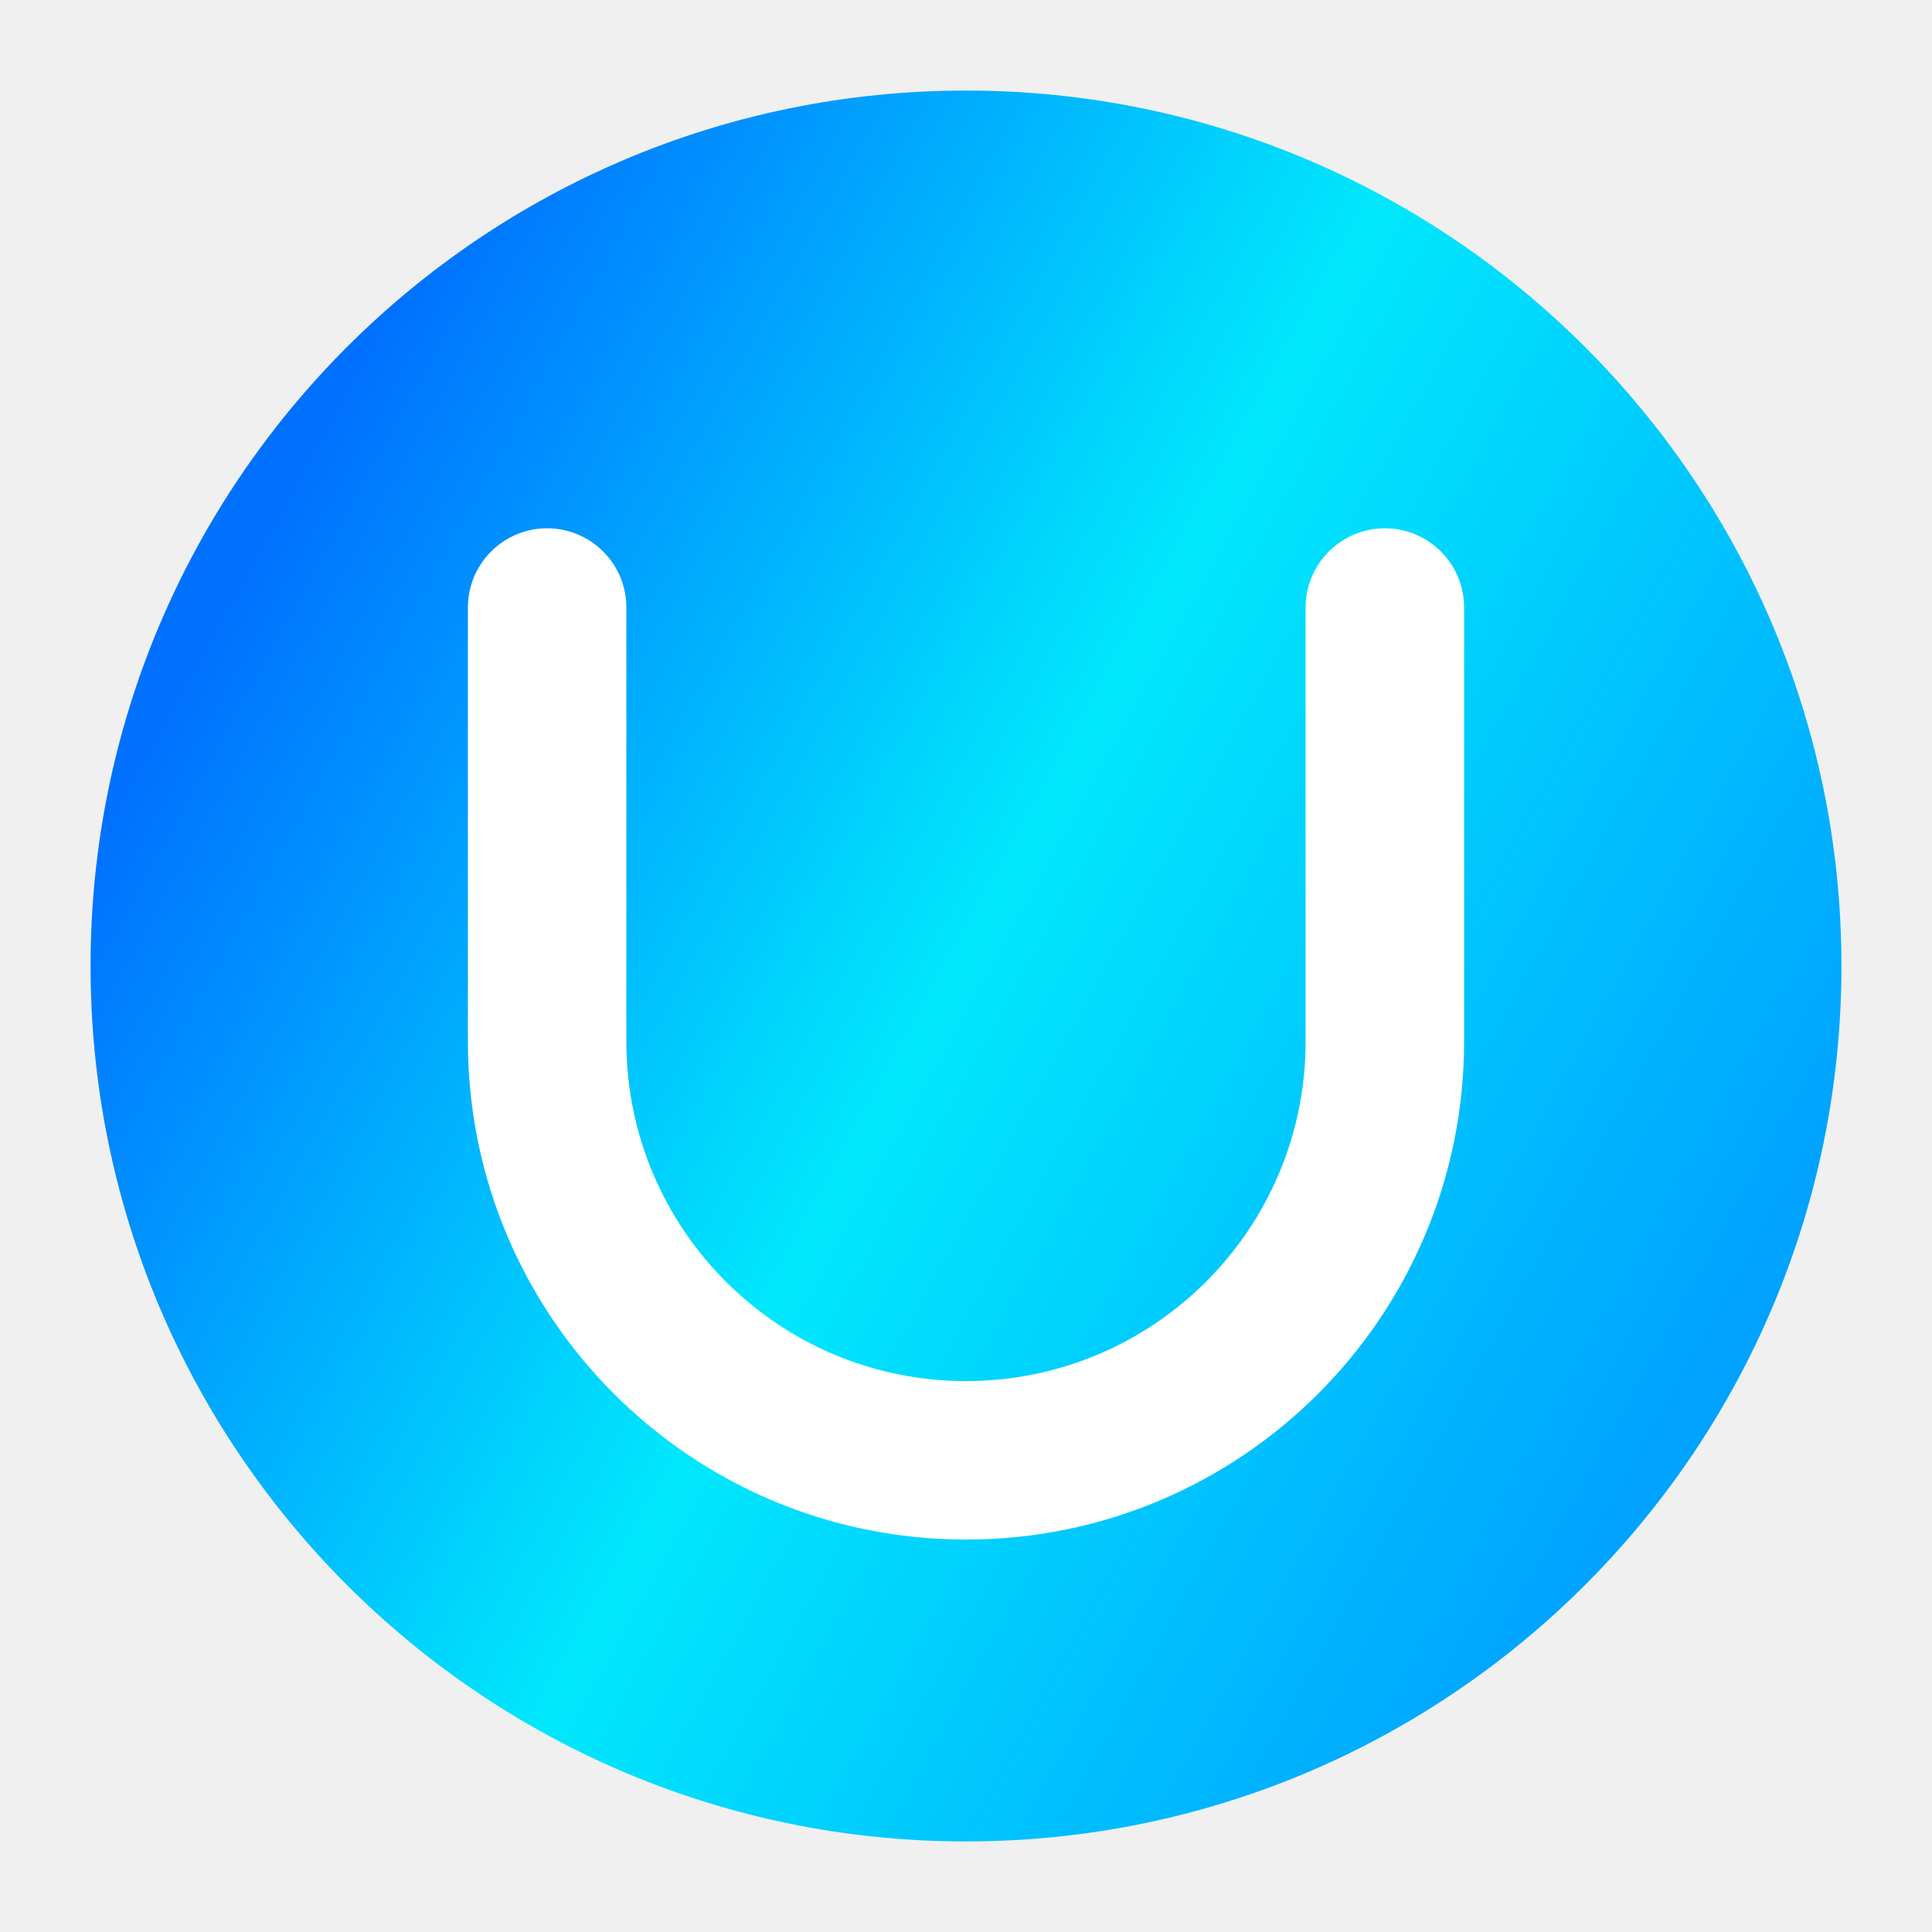
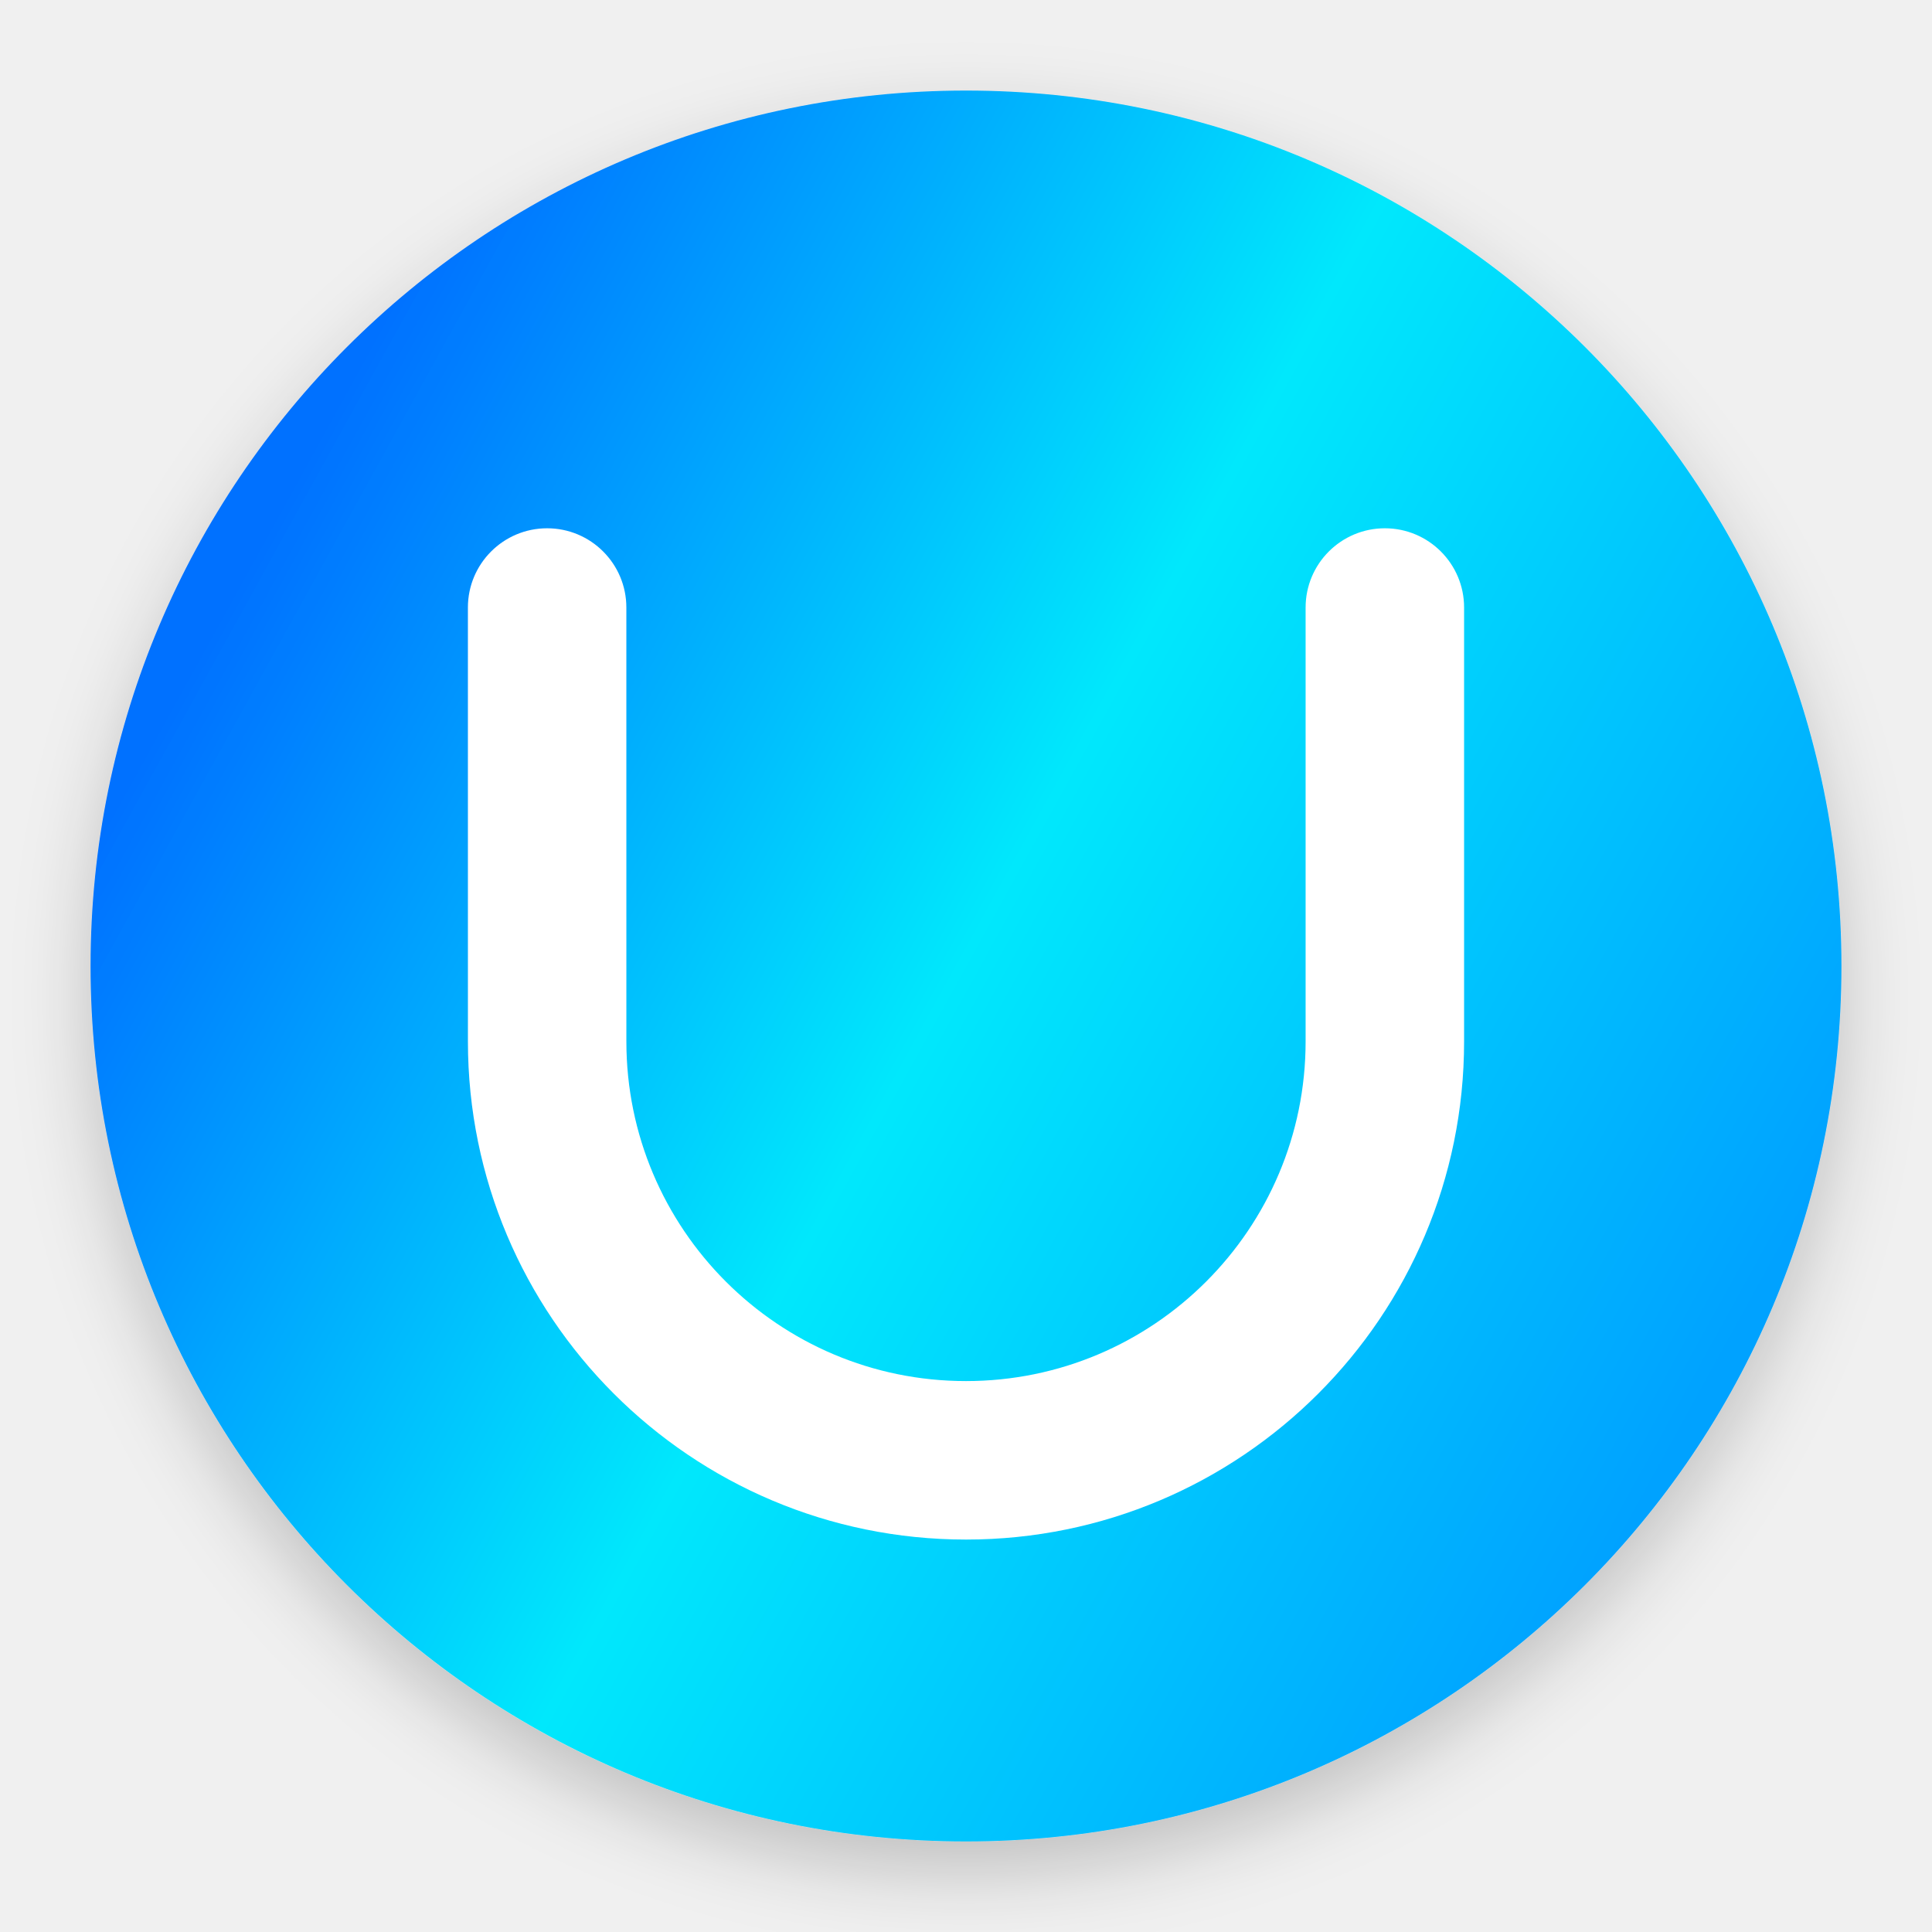
<svg xmlns="http://www.w3.org/2000/svg" width="256px" height="256px" viewBox="0 0 256 256" version="1.1">
  <defs>
-     <linearGradient x1="15.968%" y1="14.224%" x2="100%" y2="60.554%" id="linearGradient-1">
+     <filter x="-7.3%" y="-5.6%" width="114.7%" height="114.7%" filterUnits="objectBoundingBox" id="filter-1">
+       <feOffset dx="0" dy="4" in="SourceAlpha" result="shadowOffsetOuter1" />
+       <feGaussianBlur stdDeviation="5" in="shadowOffsetOuter1" result="shadowBlurOuter1" />
+       <feColorMatrix values="0 0 0 0 0   0 0 0 0 0   0 0 0 0 0  0 0 0 0.2 0" type="matrix" in="shadowBlurOuter1" result="shadowMatrixOuter1" />
+       <feMerge>
+         <feMergeNode in="shadowMatrixOuter1" />
+         <feMergeNode in="SourceGraphic" />
+       </feMerge>
+     </filter>
+     <linearGradient x1="15.968%" y1="14.224%" x2="100%" y2="60.554%" id="linearGradient-2">
      <stop stop-color="#0071FF" offset="0%" />
      <stop stop-color="#00E8FC" offset="48.72%" />
      <stop stop-color="#00A2FF" offset="100%" />
    </linearGradient>
  </defs>
  <g id="apps/256/deepin-license-activator" stroke="none" stroke-width="1" fill="none" fill-rule="evenodd">
-     <g id="编组" transform="translate(12, 12)" fill-rule="nonzero">
-       <circle id="椭圆形" fill="url(#linearGradient-1)" cx="116" cy="116" r="116" />
+     <g id="编组" filter="url(#filter-1)" transform="translate(12, 12)" fill-rule="nonzero">
+       <circle id="椭圆形" fill="url(#linearGradient-2)" cx="116" cy="116" r="116" />
      <path d="M182,68.5 L182,126.002 C182,162.452 152.452,192 116.002,192 C79.552,192 50.003,162.452 50.002,126.002 L50,68.497 C50,62.7 54.7,58 60.497,58 C60.497,58 60.497,58 60.497,58 C66.295,58 70.995,62.7 70.995,68.497 L70.998,126 C70.999,150.853 91.147,171 116,171 C140.853,171 161,150.853 161,126 L161,68.5 C161,62.701 165.701,58 171.5,58 C177.299,58 182,62.701 182,68.5 Z" id="路径" fill="#FFFFFF" />
    </g>
    <g id="Guide/256" transform="translate(8.0533, 8)" />
  </g>
</svg>
